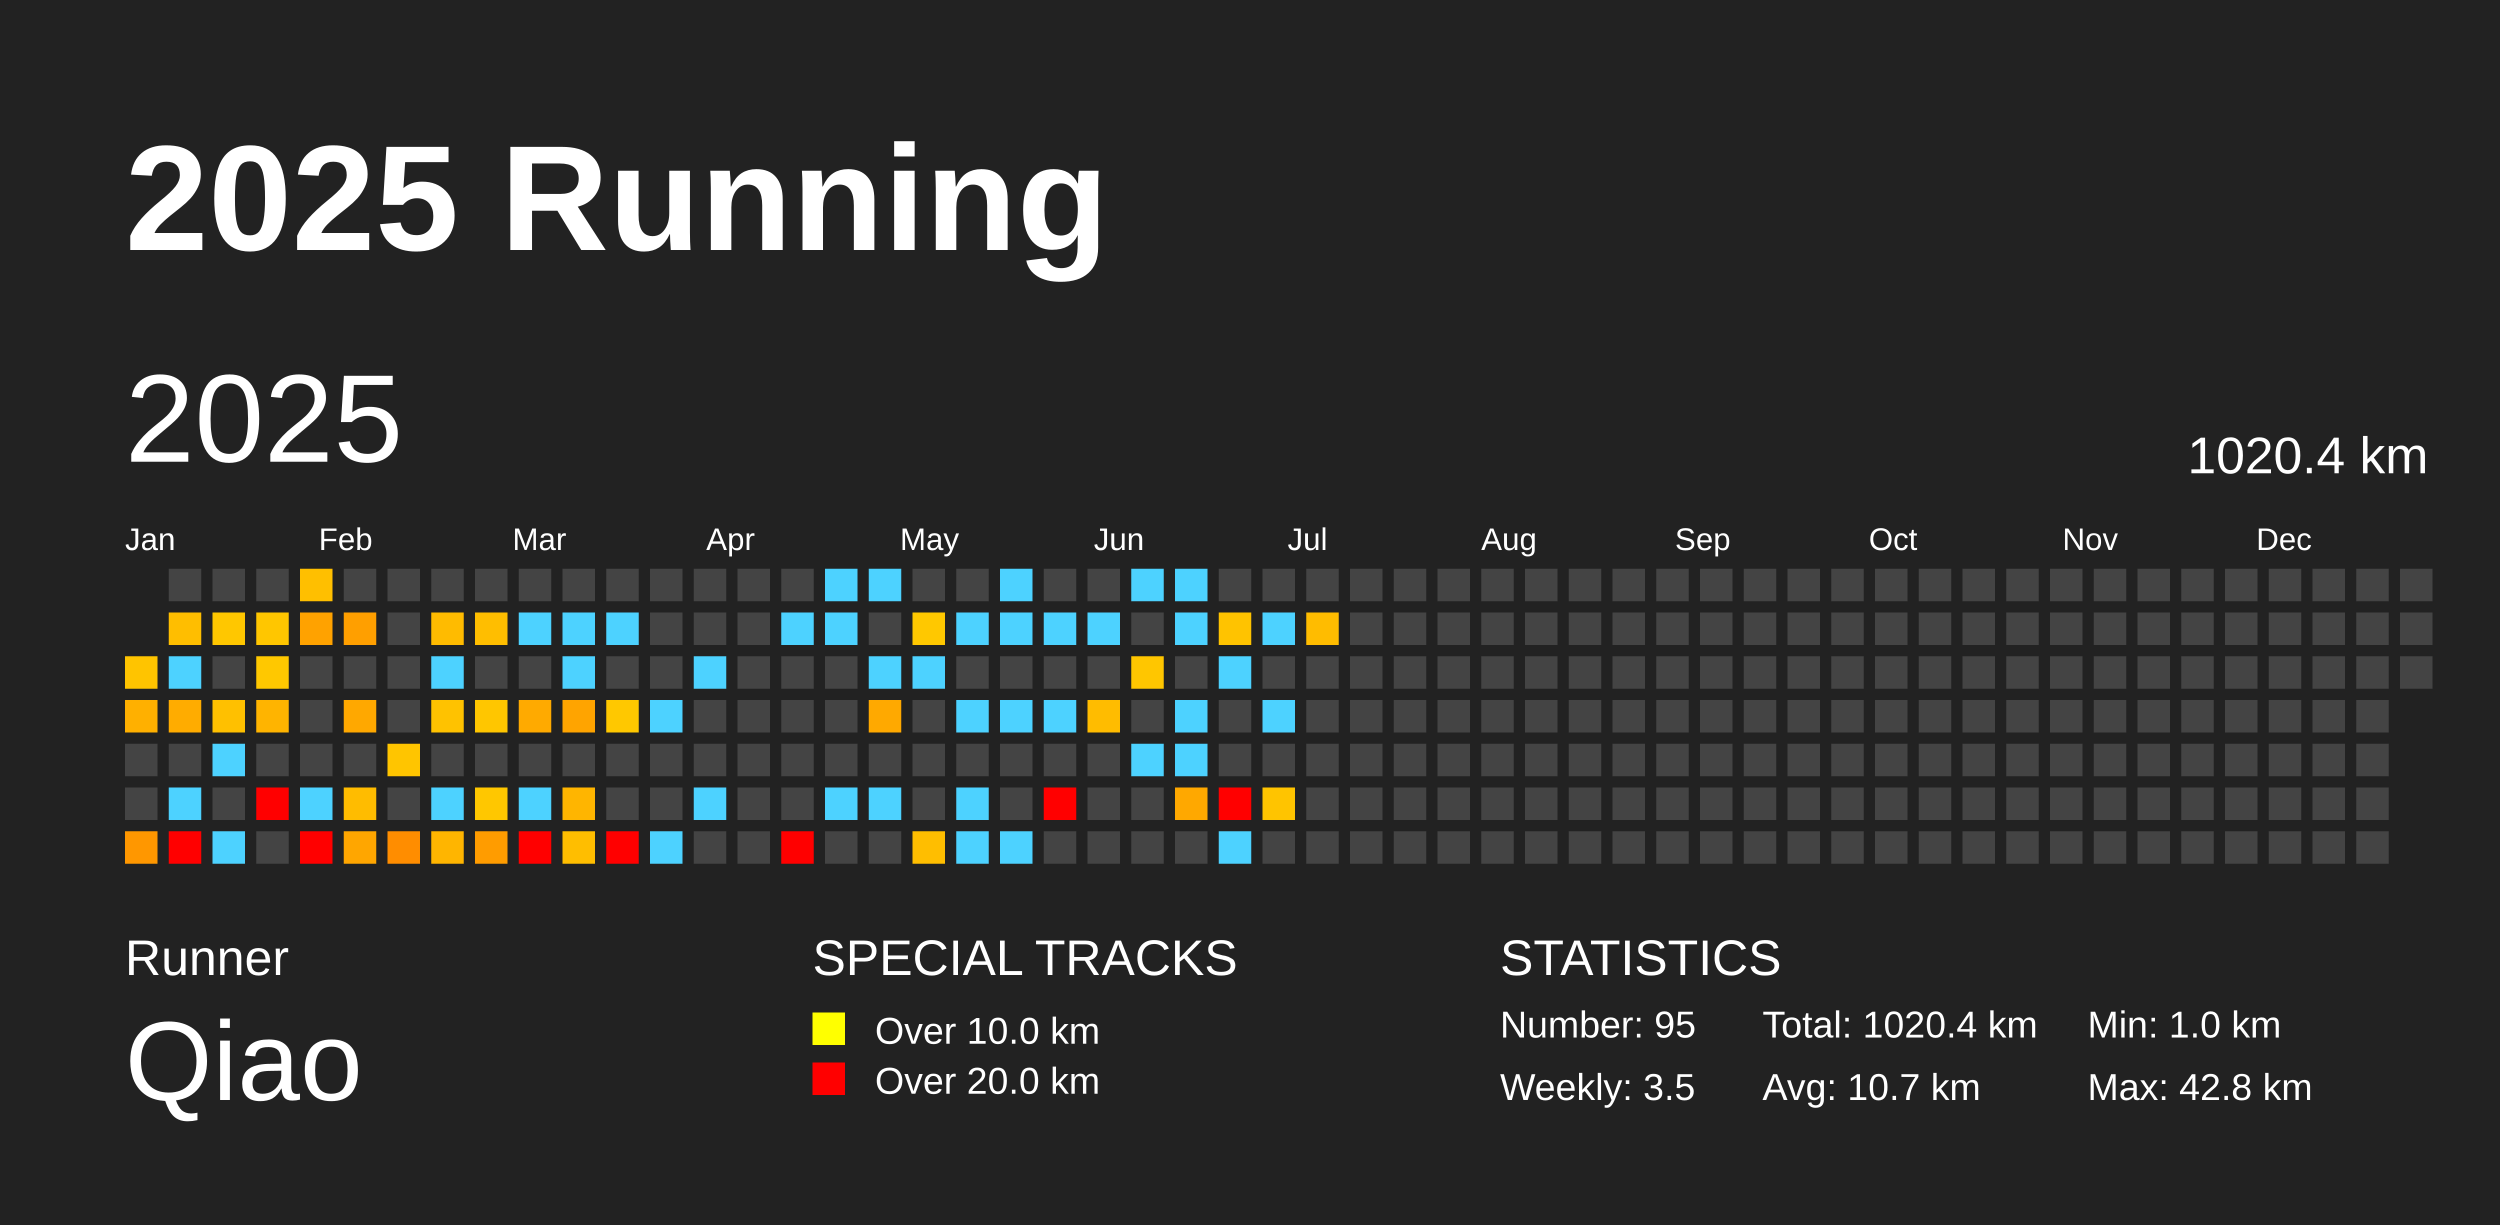
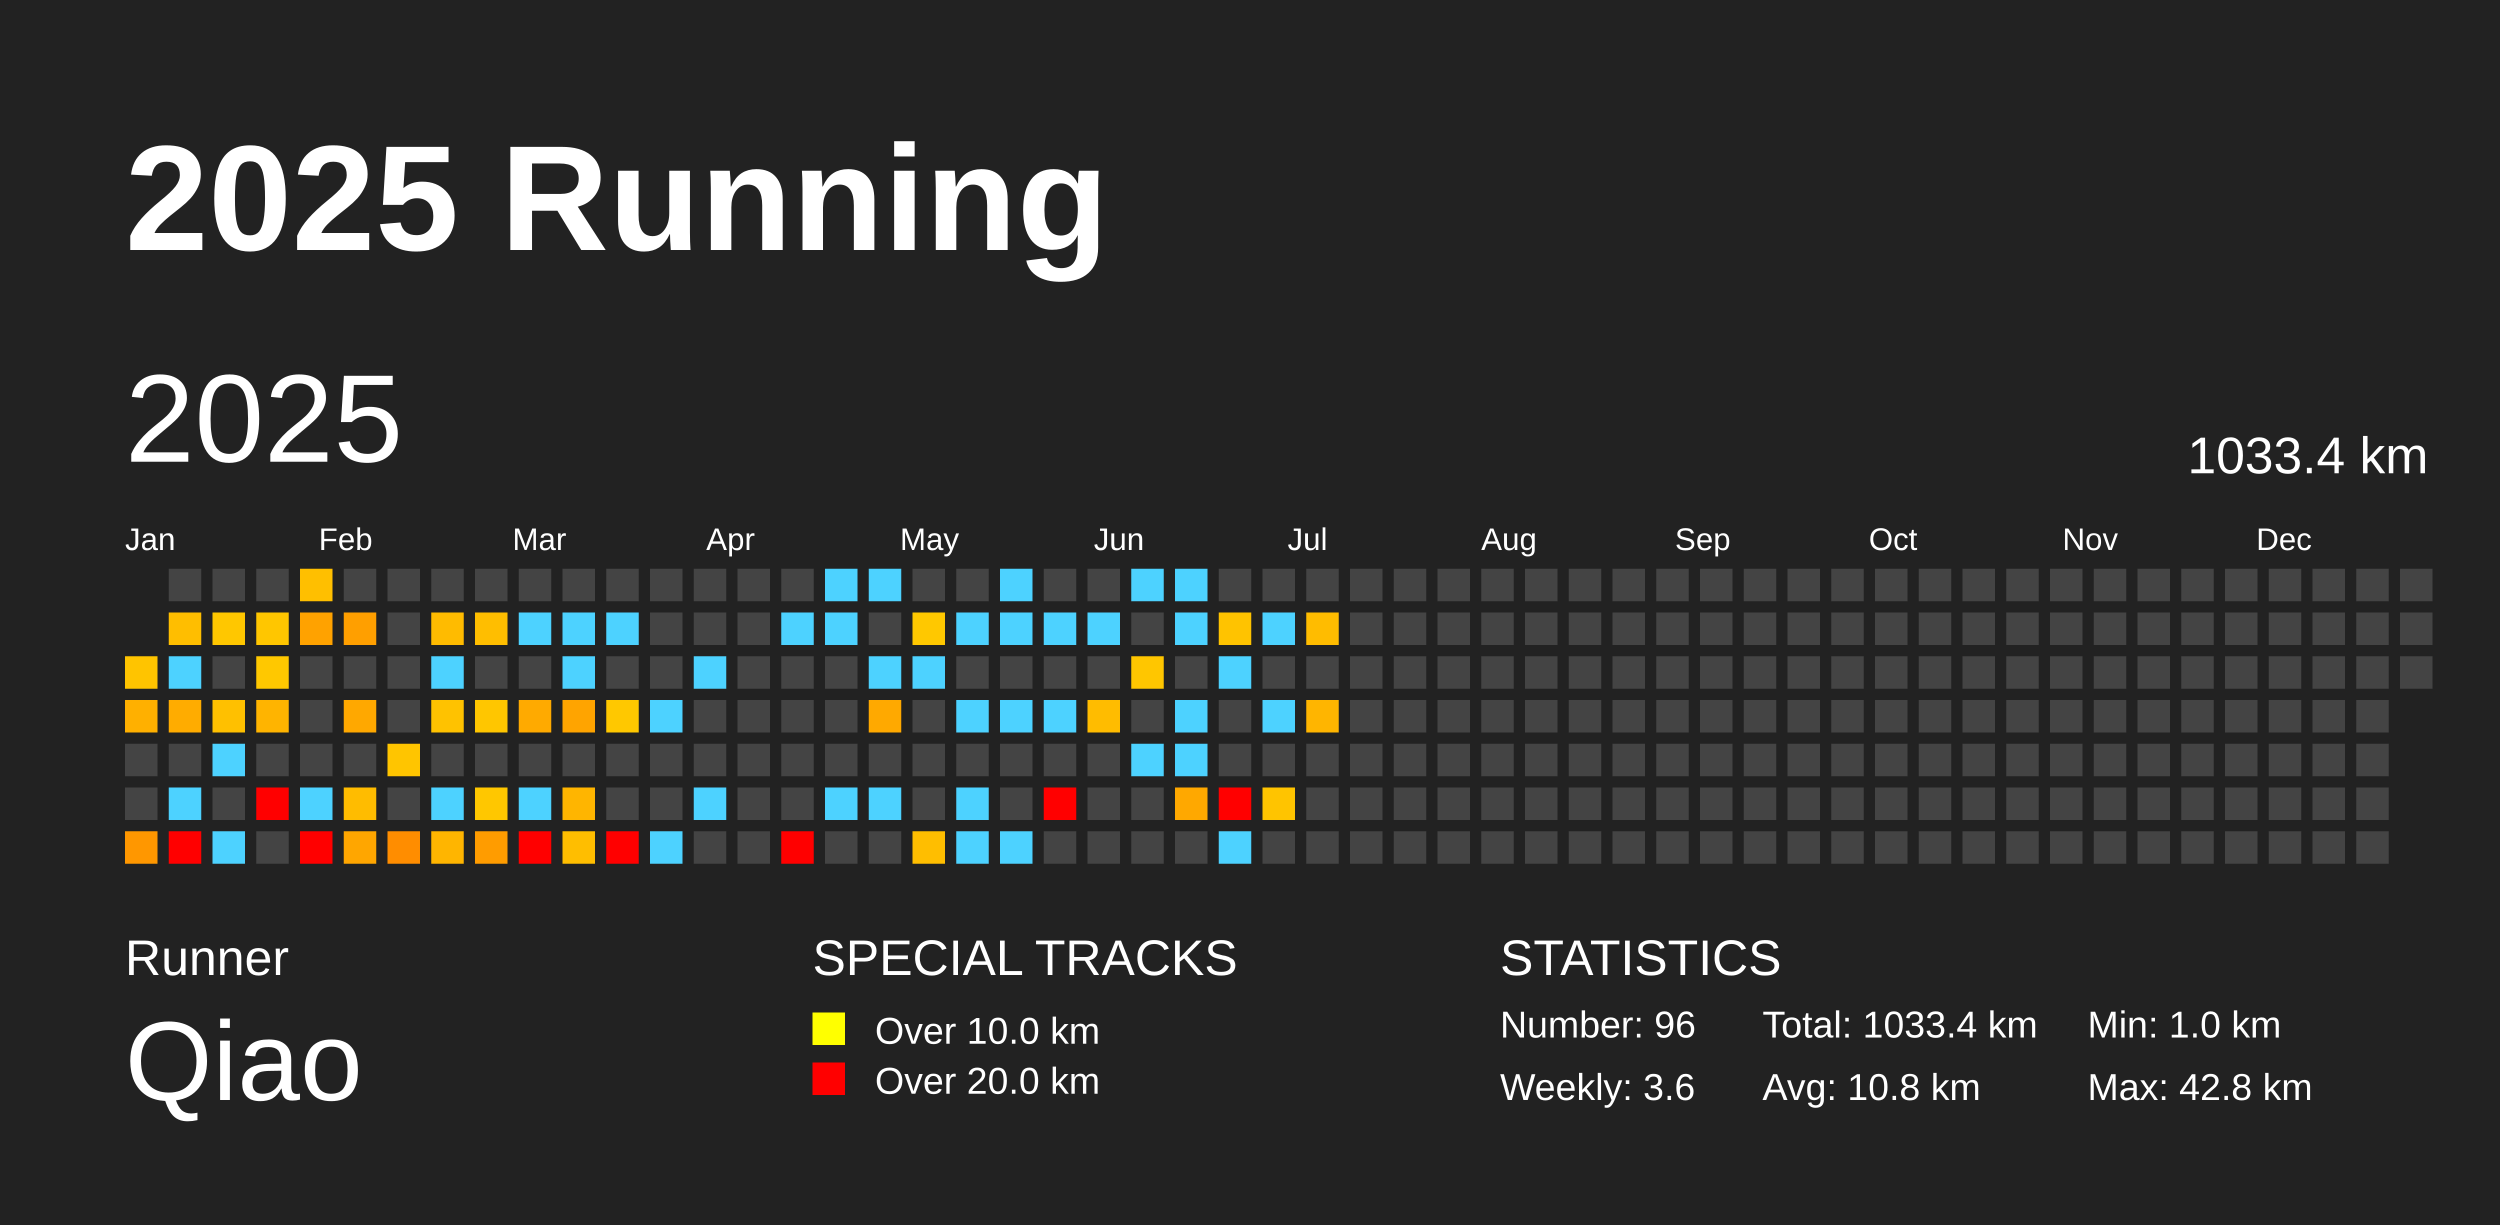
<svg xmlns="http://www.w3.org/2000/svg" baseProfile="full" height="98mm" version="1.1" viewBox="0,0,200,98" width="200mm">
  <defs />
  <rect fill="#222222" height="98" width="200" x="0" y="0" />
  <text fill="#FFFFFF" style="font-size:12px; font-family:Arial; font-weight:bold;" x="10" y="20">2025 Running</text>
  <text fill="#FFFFFF" style="font-size:4px; font-family:Arial" x="10" y="78">Runner</text>
  <text fill="#FFFFFF" style="font-size:9px; font-family:Arial" x="10" y="88">Qiao</text>
  <text fill="#FFFFFF" style="font-size:4px; font-family:Arial" x="65" y="78">SPECIAL TRACKS</text>
  <rect fill="yellow" height="2.6" width="2.6" x="65" y="81" />
  <text fill="#FFFFFF" style="font-size:3px; font-family:Arial" x="70" y="83.5">Over 10.0 km</text>
  <rect fill="red" height="2.6" width="2.6" x="65" y="85" />
  <text fill="#FFFFFF" style="font-size:3px; font-family:Arial" x="70" y="87.5">Over 20.0 km</text>
  <text fill="#FFFFFF" style="font-size:4px; font-family:Arial" x="120" y="78">STATISTICS</text>
-   <text fill="#FFFFFF" style="font-size:3px; font-family:Arial" x="120" y="83">Number: 95</text>
-   <text fill="#FFFFFF" style="font-size:3px; font-family:Arial" x="120" y="88">Weekly: 3.5</text>
-   <text fill="#FFFFFF" style="font-size:3px; font-family:Arial" x="141" y="83">Total: 1020.4 km</text>
-   <text fill="#FFFFFF" style="font-size:3px; font-family:Arial" x="141" y="88">Avg: 10.7 km</text>
+   <text fill="#FFFFFF" style="font-size:3px; font-family:Arial" x="120" y="83">Number: 96</text>
+   <text fill="#FFFFFF" style="font-size:3px; font-family:Arial" x="120" y="88">Weekly: 3.6</text>
+   <text fill="#FFFFFF" style="font-size:3px; font-family:Arial" x="141" y="83">Total: 1033.4 km</text>
+   <text fill="#FFFFFF" style="font-size:3px; font-family:Arial" x="141" y="88">Avg: 10.8 km</text>
  <text fill="#FFFFFF" style="font-size:3px; font-family:Arial" x="167" y="83">Min: 1.0 km</text>
  <text fill="#FFFFFF" style="font-size:3px; font-family:Arial" x="167" y="88">Max: 42.8 km</text>
  <text dominant-baseline="hanging" fill="#FFFFFF" style="font-size:10.0px; font-family:Arial;" x="10" y="30">2025</text>
-   <text dominant-baseline="hanging" fill="#FFFFFF" style="font-size:4.125px; font-family:Arial;" x="175" y="35">1020.4 km</text>
+   <text dominant-baseline="hanging" fill="#FFFFFF" style="font-size:4.125px; font-family:Arial;" x="175" y="35">1033.4 km</text>
  <text fill="#FFFFFF" style="font-size:2.5px; font-family:Arial" x="10.0" y="44">Jan</text>
  <text fill="#FFFFFF" style="font-size:2.5px; font-family:Arial" x="25.5" y="44">Feb</text>
  <text fill="#FFFFFF" style="font-size:2.5px; font-family:Arial" x="41.0" y="44">Mar</text>
  <text fill="#FFFFFF" style="font-size:2.5px; font-family:Arial" x="56.5" y="44">Apr</text>
  <text fill="#FFFFFF" style="font-size:2.5px; font-family:Arial" x="72.0" y="44">May</text>
  <text fill="#FFFFFF" style="font-size:2.5px; font-family:Arial" x="87.5" y="44">Jun</text>
  <text fill="#FFFFFF" style="font-size:2.5px; font-family:Arial" x="103.0" y="44">Jul</text>
  <text fill="#FFFFFF" style="font-size:2.5px; font-family:Arial" x="118.5" y="44">Aug</text>
  <text fill="#FFFFFF" style="font-size:2.5px; font-family:Arial" x="134.0" y="44">Sep</text>
  <text fill="#FFFFFF" style="font-size:2.5px; font-family:Arial" x="149.5" y="44">Oct</text>
  <text fill="#FFFFFF" style="font-size:2.5px; font-family:Arial" x="165.0" y="44">Nov</text>
  <text fill="#FFFFFF" style="font-size:2.5px; font-family:Arial" x="180.5" y="44">Dec</text>
  <rect fill="#ffc400" height="2.6" width="2.6" x="10.0" y="52.5" />
  <rect fill="#ffb000" height="2.6" width="2.6" x="10.0" y="56.0" />
  <rect fill="#444444" height="2.6" width="2.6" x="10.0" y="59.5" />
  <rect fill="#444444" height="2.6" width="2.6" x="10.0" y="63.0" />
  <rect fill="#ff9700" height="2.6" width="2.6" x="10.0" y="66.5" />
  <rect fill="#444444" height="2.6" width="2.6" x="13.5" y="45.5" />
  <rect fill="#ffbe00" height="2.6" width="2.6" x="13.5" y="49.0" />
  <rect fill="#4dd2ff" height="2.6" width="2.6" x="13.5" y="52.5" />
  <rect fill="#ffac00" height="2.6" width="2.6" x="13.5" y="56.0" />
  <rect fill="#444444" height="2.6" width="2.6" x="13.5" y="59.5" />
  <rect fill="#4dd2ff" height="2.6" width="2.6" x="13.5" y="63.0" />
  <rect fill="red" height="2.6" width="2.6" x="13.5" y="66.5" />
  <rect fill="#444444" height="2.6" width="2.6" x="17.0" y="45.5" />
  <rect fill="#ffc700" height="2.6" width="2.6" x="17.0" y="49.0" />
  <rect fill="#444444" height="2.6" width="2.6" x="17.0" y="52.5" />
  <rect fill="#ffc000" height="2.6" width="2.6" x="17.0" y="56.0" />
  <rect fill="#4dd2ff" height="2.6" width="2.6" x="17.0" y="59.5" />
  <rect fill="#444444" height="2.6" width="2.6" x="17.0" y="63.0" />
  <rect fill="#4dd2ff" height="2.6" width="2.6" x="17.0" y="66.5" />
  <rect fill="#444444" height="2.6" width="2.6" x="20.5" y="45.5" />
  <rect fill="#ffc600" height="2.6" width="2.6" x="20.5" y="49.0" />
  <rect fill="#ffc800" height="2.6" width="2.6" x="20.5" y="52.5" />
  <rect fill="#ffb400" height="2.6" width="2.6" x="20.5" y="56.0" />
  <rect fill="#444444" height="2.6" width="2.6" x="20.5" y="59.5" />
  <rect fill="red" height="2.6" width="2.6" x="20.5" y="63.0" />
  <rect fill="#444444" height="2.6" width="2.6" x="20.5" y="66.5" />
  <rect fill="#ffbf00" height="2.6" width="2.6" x="24.0" y="45.5" />
  <rect fill="#ffa200" height="2.6" width="2.6" x="24.0" y="49.0" />
  <rect fill="#444444" height="2.6" width="2.6" x="24.0" y="52.5" />
  <rect fill="#444444" height="2.6" width="2.6" x="24.0" y="56.0" />
  <rect fill="#444444" height="2.6" width="2.6" x="24.0" y="59.5" />
  <rect fill="#4dd2ff" height="2.6" width="2.6" x="24.0" y="63.0" />
  <rect fill="red" height="2.6" width="2.6" x="24.0" y="66.5" />
  <rect fill="#444444" height="2.6" width="2.6" x="27.5" y="45.5" />
  <rect fill="#ff9f00" height="2.6" width="2.6" x="27.5" y="49.0" />
  <rect fill="#444444" height="2.6" width="2.6" x="27.5" y="52.5" />
  <rect fill="#ffa800" height="2.6" width="2.6" x="27.5" y="56.0" />
  <rect fill="#444444" height="2.6" width="2.6" x="27.5" y="59.5" />
  <rect fill="#ffbc00" height="2.6" width="2.6" x="27.5" y="63.0" />
  <rect fill="#ffa600" height="2.6" width="2.6" x="27.5" y="66.5" />
  <rect fill="#444444" height="2.6" width="2.6" x="31.0" y="45.5" />
  <rect fill="#444444" height="2.6" width="2.6" x="31.0" y="49.0" />
  <rect fill="#444444" height="2.6" width="2.6" x="31.0" y="52.5" />
  <rect fill="#444444" height="2.6" width="2.6" x="31.0" y="56.0" />
  <rect fill="#ffc500" height="2.6" width="2.6" x="31.0" y="59.5" />
  <rect fill="#444444" height="2.6" width="2.6" x="31.0" y="63.0" />
  <rect fill="#ff8d00" height="2.6" width="2.6" x="31.0" y="66.5" />
  <rect fill="#444444" height="2.6" width="2.6" x="34.5" y="45.5" />
  <rect fill="#ffbb00" height="2.6" width="2.6" x="34.5" y="49.0" />
  <rect fill="#4dd2ff" height="2.6" width="2.6" x="34.5" y="52.5" />
  <rect fill="#ffc200" height="2.6" width="2.6" x="34.5" y="56.0" />
  <rect fill="#444444" height="2.6" width="2.6" x="34.5" y="59.5" />
  <rect fill="#4dd2ff" height="2.6" width="2.6" x="34.5" y="63.0" />
  <rect fill="#ffb500" height="2.6" width="2.6" x="34.5" y="66.5" />
  <rect fill="#444444" height="2.6" width="2.6" x="38.0" y="45.5" />
  <rect fill="#ffbe00" height="2.6" width="2.6" x="38.0" y="49.0" />
  <rect fill="#444444" height="2.6" width="2.6" x="38.0" y="52.5" />
  <rect fill="#ffc600" height="2.6" width="2.6" x="38.0" y="56.0" />
  <rect fill="#444444" height="2.6" width="2.6" x="38.0" y="59.5" />
  <rect fill="#ffc700" height="2.6" width="2.6" x="38.0" y="63.0" />
  <rect fill="#ff9c00" height="2.6" width="2.6" x="38.0" y="66.5" />
  <rect fill="#444444" height="2.6" width="2.6" x="41.5" y="45.5" />
  <rect fill="#4dd2ff" height="2.6" width="2.6" x="41.5" y="49.0" />
  <rect fill="#444444" height="2.6" width="2.6" x="41.5" y="52.5" />
  <rect fill="#ffaa00" height="2.6" width="2.6" x="41.5" y="56.0" />
  <rect fill="#444444" height="2.6" width="2.6" x="41.5" y="59.5" />
  <rect fill="#4dd2ff" height="2.6" width="2.6" x="41.5" y="63.0" />
  <rect fill="red" height="2.6" width="2.6" x="41.5" y="66.5" />
  <rect fill="#444444" height="2.6" width="2.6" x="45.0" y="45.5" />
  <rect fill="#4dd2ff" height="2.6" width="2.6" x="45.0" y="49.0" />
  <rect fill="#4dd2ff" height="2.6" width="2.6" x="45.0" y="52.5" />
  <rect fill="#ffa400" height="2.6" width="2.6" x="45.0" y="56.0" />
  <rect fill="#444444" height="2.6" width="2.6" x="45.0" y="59.5" />
  <rect fill="#ffb500" height="2.6" width="2.6" x="45.0" y="63.0" />
  <rect fill="#ffbe00" height="2.6" width="2.6" x="45.0" y="66.5" />
  <rect fill="#444444" height="2.6" width="2.6" x="48.5" y="45.5" />
  <rect fill="#4dd2ff" height="2.6" width="2.6" x="48.5" y="49.0" />
  <rect fill="#444444" height="2.6" width="2.6" x="48.5" y="52.5" />
  <rect fill="#ffc800" height="2.6" width="2.6" x="48.5" y="56.0" />
  <rect fill="#444444" height="2.6" width="2.6" x="48.5" y="59.5" />
  <rect fill="#444444" height="2.6" width="2.6" x="48.5" y="63.0" />
  <rect fill="red" height="2.6" width="2.6" x="48.5" y="66.5" />
  <rect fill="#444444" height="2.6" width="2.6" x="52.0" y="45.5" />
  <rect fill="#444444" height="2.6" width="2.6" x="52.0" y="49.0" />
  <rect fill="#444444" height="2.6" width="2.6" x="52.0" y="52.5" />
  <rect fill="#4dd2ff" height="2.6" width="2.6" x="52.0" y="56.0" />
  <rect fill="#444444" height="2.6" width="2.6" x="52.0" y="59.5" />
  <rect fill="#444444" height="2.6" width="2.6" x="52.0" y="63.0" />
  <rect fill="#4dd2ff" height="2.6" width="2.6" x="52.0" y="66.5" />
  <rect fill="#444444" height="2.6" width="2.6" x="55.5" y="45.5" />
  <rect fill="#444444" height="2.6" width="2.6" x="55.5" y="49.0" />
  <rect fill="#4dd2ff" height="2.6" width="2.6" x="55.5" y="52.5" />
  <rect fill="#444444" height="2.6" width="2.6" x="55.5" y="56.0" />
  <rect fill="#444444" height="2.6" width="2.6" x="55.5" y="59.5" />
  <rect fill="#4dd2ff" height="2.6" width="2.6" x="55.5" y="63.0" />
  <rect fill="#444444" height="2.6" width="2.6" x="55.5" y="66.5" />
  <rect fill="#444444" height="2.6" width="2.6" x="59.0" y="45.5" />
  <rect fill="#444444" height="2.6" width="2.6" x="59.0" y="49.0" />
  <rect fill="#444444" height="2.6" width="2.6" x="59.0" y="52.5" />
  <rect fill="#444444" height="2.6" width="2.6" x="59.0" y="56.0" />
  <rect fill="#444444" height="2.6" width="2.6" x="59.0" y="59.5" />
  <rect fill="#444444" height="2.6" width="2.6" x="59.0" y="63.0" />
  <rect fill="#444444" height="2.6" width="2.6" x="59.0" y="66.5" />
  <rect fill="#444444" height="2.6" width="2.6" x="62.5" y="45.5" />
  <rect fill="#4dd2ff" height="2.6" width="2.6" x="62.5" y="49.0" />
  <rect fill="#444444" height="2.6" width="2.6" x="62.5" y="52.5" />
  <rect fill="#444444" height="2.6" width="2.6" x="62.5" y="56.0" />
  <rect fill="#444444" height="2.6" width="2.6" x="62.5" y="59.5" />
  <rect fill="#444444" height="2.6" width="2.6" x="62.5" y="63.0" />
  <rect fill="red" height="2.6" width="2.6" x="62.5" y="66.5" />
  <rect fill="#4dd2ff" height="2.6" width="2.6" x="66.0" y="45.5" />
  <rect fill="#4dd2ff" height="2.6" width="2.6" x="66.0" y="49.0" />
  <rect fill="#444444" height="2.6" width="2.6" x="66.0" y="52.5" />
  <rect fill="#444444" height="2.6" width="2.6" x="66.0" y="56.0" />
  <rect fill="#444444" height="2.6" width="2.6" x="66.0" y="59.5" />
  <rect fill="#4dd2ff" height="2.6" width="2.6" x="66.0" y="63.0" />
  <rect fill="#444444" height="2.6" width="2.6" x="66.0" y="66.5" />
  <rect fill="#4dd2ff" height="2.6" width="2.6" x="69.5" y="45.5" />
  <rect fill="#444444" height="2.6" width="2.6" x="69.5" y="49.0" />
  <rect fill="#4dd2ff" height="2.6" width="2.6" x="69.5" y="52.5" />
  <rect fill="#ffa900" height="2.6" width="2.6" x="69.5" y="56.0" />
  <rect fill="#444444" height="2.6" width="2.6" x="69.5" y="59.5" />
  <rect fill="#4dd2ff" height="2.6" width="2.6" x="69.5" y="63.0" />
  <rect fill="#444444" height="2.6" width="2.6" x="69.5" y="66.5" />
  <rect fill="#444444" height="2.6" width="2.6" x="73.0" y="45.5" />
  <rect fill="#ffc800" height="2.6" width="2.6" x="73.0" y="49.0" />
  <rect fill="#4dd2ff" height="2.6" width="2.6" x="73.0" y="52.5" />
  <rect fill="#444444" height="2.6" width="2.6" x="73.0" y="56.0" />
  <rect fill="#444444" height="2.6" width="2.6" x="73.0" y="59.5" />
  <rect fill="#444444" height="2.6" width="2.6" x="73.0" y="63.0" />
  <rect fill="#ffbe00" height="2.6" width="2.6" x="73.0" y="66.5" />
  <rect fill="#444444" height="2.6" width="2.6" x="76.5" y="45.5" />
  <rect fill="#4dd2ff" height="2.6" width="2.6" x="76.5" y="49.0" />
  <rect fill="#444444" height="2.6" width="2.6" x="76.5" y="52.5" />
  <rect fill="#4dd2ff" height="2.6" width="2.6" x="76.5" y="56.0" />
  <rect fill="#444444" height="2.6" width="2.6" x="76.5" y="59.5" />
  <rect fill="#4dd2ff" height="2.6" width="2.6" x="76.5" y="63.0" />
  <rect fill="#4dd2ff" height="2.6" width="2.6" x="76.5" y="66.5" />
  <rect fill="#4dd2ff" height="2.6" width="2.6" x="80.0" y="45.5" />
  <rect fill="#4dd2ff" height="2.6" width="2.6" x="80.0" y="49.0" />
  <rect fill="#444444" height="2.6" width="2.6" x="80.0" y="52.5" />
  <rect fill="#4dd2ff" height="2.6" width="2.6" x="80.0" y="56.0" />
  <rect fill="#444444" height="2.6" width="2.6" x="80.0" y="59.5" />
  <rect fill="#444444" height="2.6" width="2.6" x="80.0" y="63.0" />
  <rect fill="#4dd2ff" height="2.6" width="2.6" x="80.0" y="66.5" />
  <rect fill="#444444" height="2.6" width="2.6" x="83.5" y="45.5" />
  <rect fill="#4dd2ff" height="2.6" width="2.6" x="83.5" y="49.0" />
  <rect fill="#444444" height="2.6" width="2.6" x="83.5" y="52.5" />
  <rect fill="#4dd2ff" height="2.6" width="2.6" x="83.5" y="56.0" />
  <rect fill="#444444" height="2.6" width="2.6" x="83.5" y="59.5" />
  <rect fill="red" height="2.6" width="2.6" x="83.5" y="63.0" />
  <rect fill="#444444" height="2.6" width="2.6" x="83.5" y="66.5" />
  <rect fill="#444444" height="2.6" width="2.6" x="87.0" y="45.5" />
  <rect fill="#4dd2ff" height="2.6" width="2.6" x="87.0" y="49.0" />
  <rect fill="#444444" height="2.6" width="2.6" x="87.0" y="52.5" />
  <rect fill="#ffbc00" height="2.6" width="2.6" x="87.0" y="56.0" />
  <rect fill="#444444" height="2.6" width="2.6" x="87.0" y="59.5" />
  <rect fill="#444444" height="2.6" width="2.6" x="87.0" y="63.0" />
  <rect fill="#444444" height="2.6" width="2.6" x="87.0" y="66.5" />
  <rect fill="#4dd2ff" height="2.6" width="2.6" x="90.5" y="45.5" />
  <rect fill="#444444" height="2.6" width="2.6" x="90.5" y="49.0" />
  <rect fill="#ffc600" height="2.6" width="2.6" x="90.5" y="52.5" />
  <rect fill="#444444" height="2.6" width="2.6" x="90.5" y="56.0" />
  <rect fill="#4dd2ff" height="2.6" width="2.6" x="90.5" y="59.5" />
  <rect fill="#444444" height="2.6" width="2.6" x="90.5" y="63.0" />
  <rect fill="#444444" height="2.6" width="2.6" x="90.5" y="66.5" />
  <rect fill="#4dd2ff" height="2.6" width="2.6" x="94.0" y="45.5" />
  <rect fill="#4dd2ff" height="2.6" width="2.6" x="94.0" y="49.0" />
  <rect fill="#444444" height="2.6" width="2.6" x="94.0" y="52.5" />
  <rect fill="#4dd2ff" height="2.6" width="2.6" x="94.0" y="56.0" />
  <rect fill="#4dd2ff" height="2.6" width="2.6" x="94.0" y="59.5" />
  <rect fill="#ffa800" height="2.6" width="2.6" x="94.0" y="63.0" />
  <rect fill="#444444" height="2.6" width="2.6" x="94.0" y="66.5" />
  <rect fill="#444444" height="2.6" width="2.6" x="97.5" y="45.5" />
  <rect fill="#ffc300" height="2.6" width="2.6" x="97.5" y="49.0" />
  <rect fill="#4dd2ff" height="2.6" width="2.6" x="97.5" y="52.5" />
  <rect fill="#444444" height="2.6" width="2.6" x="97.5" y="56.0" />
  <rect fill="#444444" height="2.6" width="2.6" x="97.5" y="59.5" />
  <rect fill="red" height="2.6" width="2.6" x="97.5" y="63.0" />
  <rect fill="#4dd2ff" height="2.6" width="2.6" x="97.5" y="66.5" />
  <rect fill="#444444" height="2.6" width="2.6" x="101.0" y="45.5" />
  <rect fill="#4dd2ff" height="2.6" width="2.6" x="101.0" y="49.0" />
  <rect fill="#444444" height="2.6" width="2.6" x="101.0" y="52.5" />
  <rect fill="#4dd2ff" height="2.6" width="2.6" x="101.0" y="56.0" />
  <rect fill="#444444" height="2.6" width="2.6" x="101.0" y="59.5" />
  <rect fill="#ffc400" height="2.6" width="2.6" x="101.0" y="63.0" />
  <rect fill="#444444" height="2.6" width="2.6" x="101.0" y="66.5" />
  <rect fill="#444444" height="2.6" width="2.6" x="104.5" y="45.5" />
  <rect fill="#ffbc00" height="2.6" width="2.6" x="104.5" y="49.0" />
  <rect fill="#444444" height="2.6" width="2.6" x="104.5" y="52.5" />
-   <rect fill="#444444" height="2.6" width="2.6" x="104.5" y="56.0" />
+   <rect fill="#ffb500" height="2.6" width="2.6" x="104.5" y="56.0" />
  <rect fill="#444444" height="2.6" width="2.6" x="104.5" y="59.5" />
  <rect fill="#444444" height="2.6" width="2.6" x="104.5" y="63.0" />
  <rect fill="#444444" height="2.6" width="2.6" x="104.5" y="66.5" />
  <rect fill="#444444" height="2.6" width="2.6" x="108.0" y="45.5" />
  <rect fill="#444444" height="2.6" width="2.6" x="108.0" y="49.0" />
  <rect fill="#444444" height="2.6" width="2.6" x="108.0" y="52.5" />
  <rect fill="#444444" height="2.6" width="2.6" x="108.0" y="56.0" />
  <rect fill="#444444" height="2.6" width="2.6" x="108.0" y="59.5" />
  <rect fill="#444444" height="2.6" width="2.6" x="108.0" y="63.0" />
  <rect fill="#444444" height="2.6" width="2.6" x="108.0" y="66.5" />
  <rect fill="#444444" height="2.6" width="2.6" x="111.5" y="45.5" />
  <rect fill="#444444" height="2.6" width="2.6" x="111.5" y="49.0" />
  <rect fill="#444444" height="2.6" width="2.6" x="111.5" y="52.5" />
  <rect fill="#444444" height="2.6" width="2.6" x="111.5" y="56.0" />
  <rect fill="#444444" height="2.6" width="2.6" x="111.5" y="59.5" />
  <rect fill="#444444" height="2.6" width="2.6" x="111.5" y="63.0" />
  <rect fill="#444444" height="2.6" width="2.6" x="111.5" y="66.5" />
  <rect fill="#444444" height="2.6" width="2.6" x="115.0" y="45.5" />
  <rect fill="#444444" height="2.6" width="2.6" x="115.0" y="49.0" />
  <rect fill="#444444" height="2.6" width="2.6" x="115.0" y="52.5" />
  <rect fill="#444444" height="2.6" width="2.6" x="115.0" y="56.0" />
  <rect fill="#444444" height="2.6" width="2.6" x="115.0" y="59.5" />
  <rect fill="#444444" height="2.6" width="2.6" x="115.0" y="63.0" />
  <rect fill="#444444" height="2.6" width="2.6" x="115.0" y="66.5" />
  <rect fill="#444444" height="2.6" width="2.6" x="118.5" y="45.5" />
  <rect fill="#444444" height="2.6" width="2.6" x="118.5" y="49.0" />
  <rect fill="#444444" height="2.6" width="2.6" x="118.5" y="52.5" />
  <rect fill="#444444" height="2.6" width="2.6" x="118.5" y="56.0" />
  <rect fill="#444444" height="2.6" width="2.6" x="118.5" y="59.5" />
  <rect fill="#444444" height="2.6" width="2.6" x="118.5" y="63.0" />
  <rect fill="#444444" height="2.6" width="2.6" x="118.5" y="66.5" />
  <rect fill="#444444" height="2.6" width="2.6" x="122.0" y="45.5" />
  <rect fill="#444444" height="2.6" width="2.6" x="122.0" y="49.0" />
  <rect fill="#444444" height="2.6" width="2.6" x="122.0" y="52.5" />
  <rect fill="#444444" height="2.6" width="2.6" x="122.0" y="56.0" />
  <rect fill="#444444" height="2.6" width="2.6" x="122.0" y="59.5" />
  <rect fill="#444444" height="2.6" width="2.6" x="122.0" y="63.0" />
  <rect fill="#444444" height="2.6" width="2.6" x="122.0" y="66.5" />
  <rect fill="#444444" height="2.6" width="2.6" x="125.5" y="45.5" />
  <rect fill="#444444" height="2.6" width="2.6" x="125.5" y="49.0" />
  <rect fill="#444444" height="2.6" width="2.6" x="125.5" y="52.5" />
  <rect fill="#444444" height="2.6" width="2.6" x="125.5" y="56.0" />
  <rect fill="#444444" height="2.6" width="2.6" x="125.5" y="59.5" />
  <rect fill="#444444" height="2.6" width="2.6" x="125.5" y="63.0" />
  <rect fill="#444444" height="2.6" width="2.6" x="125.5" y="66.5" />
  <rect fill="#444444" height="2.6" width="2.6" x="129.0" y="45.5" />
  <rect fill="#444444" height="2.6" width="2.6" x="129.0" y="49.0" />
  <rect fill="#444444" height="2.6" width="2.6" x="129.0" y="52.5" />
  <rect fill="#444444" height="2.6" width="2.6" x="129.0" y="56.0" />
  <rect fill="#444444" height="2.6" width="2.6" x="129.0" y="59.5" />
  <rect fill="#444444" height="2.6" width="2.6" x="129.0" y="63.0" />
  <rect fill="#444444" height="2.6" width="2.6" x="129.0" y="66.5" />
  <rect fill="#444444" height="2.6" width="2.6" x="132.5" y="45.5" />
  <rect fill="#444444" height="2.6" width="2.6" x="132.5" y="49.0" />
  <rect fill="#444444" height="2.6" width="2.6" x="132.5" y="52.5" />
  <rect fill="#444444" height="2.6" width="2.6" x="132.5" y="56.0" />
  <rect fill="#444444" height="2.6" width="2.6" x="132.5" y="59.5" />
  <rect fill="#444444" height="2.6" width="2.6" x="132.5" y="63.0" />
  <rect fill="#444444" height="2.6" width="2.6" x="132.5" y="66.5" />
  <rect fill="#444444" height="2.6" width="2.6" x="136.0" y="45.5" />
  <rect fill="#444444" height="2.6" width="2.6" x="136.0" y="49.0" />
  <rect fill="#444444" height="2.6" width="2.6" x="136.0" y="52.5" />
  <rect fill="#444444" height="2.6" width="2.6" x="136.0" y="56.0" />
  <rect fill="#444444" height="2.6" width="2.6" x="136.0" y="59.5" />
  <rect fill="#444444" height="2.6" width="2.6" x="136.0" y="63.0" />
  <rect fill="#444444" height="2.6" width="2.6" x="136.0" y="66.5" />
  <rect fill="#444444" height="2.6" width="2.6" x="139.5" y="45.5" />
  <rect fill="#444444" height="2.6" width="2.6" x="139.5" y="49.0" />
  <rect fill="#444444" height="2.6" width="2.6" x="139.5" y="52.5" />
  <rect fill="#444444" height="2.6" width="2.6" x="139.5" y="56.0" />
  <rect fill="#444444" height="2.6" width="2.6" x="139.5" y="59.5" />
  <rect fill="#444444" height="2.6" width="2.6" x="139.5" y="63.0" />
  <rect fill="#444444" height="2.6" width="2.6" x="139.5" y="66.5" />
  <rect fill="#444444" height="2.6" width="2.6" x="143.0" y="45.5" />
  <rect fill="#444444" height="2.6" width="2.6" x="143.0" y="49.0" />
  <rect fill="#444444" height="2.6" width="2.6" x="143.0" y="52.5" />
  <rect fill="#444444" height="2.6" width="2.6" x="143.0" y="56.0" />
  <rect fill="#444444" height="2.6" width="2.6" x="143.0" y="59.5" />
  <rect fill="#444444" height="2.6" width="2.6" x="143.0" y="63.0" />
  <rect fill="#444444" height="2.6" width="2.6" x="143.0" y="66.5" />
  <rect fill="#444444" height="2.6" width="2.6" x="146.5" y="45.5" />
  <rect fill="#444444" height="2.6" width="2.6" x="146.5" y="49.0" />
  <rect fill="#444444" height="2.6" width="2.6" x="146.5" y="52.5" />
  <rect fill="#444444" height="2.6" width="2.6" x="146.5" y="56.0" />
  <rect fill="#444444" height="2.6" width="2.6" x="146.5" y="59.5" />
  <rect fill="#444444" height="2.6" width="2.6" x="146.5" y="63.0" />
  <rect fill="#444444" height="2.6" width="2.6" x="146.5" y="66.5" />
  <rect fill="#444444" height="2.6" width="2.6" x="150.0" y="45.5" />
  <rect fill="#444444" height="2.6" width="2.6" x="150.0" y="49.0" />
  <rect fill="#444444" height="2.6" width="2.6" x="150.0" y="52.5" />
  <rect fill="#444444" height="2.6" width="2.6" x="150.0" y="56.0" />
  <rect fill="#444444" height="2.6" width="2.6" x="150.0" y="59.5" />
  <rect fill="#444444" height="2.6" width="2.6" x="150.0" y="63.0" />
  <rect fill="#444444" height="2.6" width="2.6" x="150.0" y="66.5" />
  <rect fill="#444444" height="2.6" width="2.6" x="153.5" y="45.5" />
  <rect fill="#444444" height="2.6" width="2.6" x="153.5" y="49.0" />
  <rect fill="#444444" height="2.6" width="2.6" x="153.5" y="52.5" />
  <rect fill="#444444" height="2.6" width="2.6" x="153.5" y="56.0" />
  <rect fill="#444444" height="2.6" width="2.6" x="153.5" y="59.5" />
  <rect fill="#444444" height="2.6" width="2.6" x="153.5" y="63.0" />
  <rect fill="#444444" height="2.6" width="2.6" x="153.5" y="66.5" />
  <rect fill="#444444" height="2.6" width="2.6" x="157.0" y="45.5" />
  <rect fill="#444444" height="2.6" width="2.6" x="157.0" y="49.0" />
  <rect fill="#444444" height="2.6" width="2.6" x="157.0" y="52.5" />
  <rect fill="#444444" height="2.6" width="2.6" x="157.0" y="56.0" />
  <rect fill="#444444" height="2.6" width="2.6" x="157.0" y="59.5" />
  <rect fill="#444444" height="2.6" width="2.6" x="157.0" y="63.0" />
  <rect fill="#444444" height="2.6" width="2.6" x="157.0" y="66.5" />
  <rect fill="#444444" height="2.6" width="2.6" x="160.5" y="45.5" />
  <rect fill="#444444" height="2.6" width="2.6" x="160.5" y="49.0" />
  <rect fill="#444444" height="2.6" width="2.6" x="160.5" y="52.5" />
  <rect fill="#444444" height="2.6" width="2.6" x="160.5" y="56.0" />
  <rect fill="#444444" height="2.6" width="2.6" x="160.5" y="59.5" />
  <rect fill="#444444" height="2.6" width="2.6" x="160.5" y="63.0" />
  <rect fill="#444444" height="2.6" width="2.6" x="160.5" y="66.5" />
  <rect fill="#444444" height="2.6" width="2.6" x="164.0" y="45.5" />
  <rect fill="#444444" height="2.6" width="2.6" x="164.0" y="49.0" />
  <rect fill="#444444" height="2.6" width="2.6" x="164.0" y="52.5" />
  <rect fill="#444444" height="2.6" width="2.6" x="164.0" y="56.0" />
  <rect fill="#444444" height="2.6" width="2.6" x="164.0" y="59.5" />
  <rect fill="#444444" height="2.6" width="2.6" x="164.0" y="63.0" />
  <rect fill="#444444" height="2.6" width="2.6" x="164.0" y="66.5" />
  <rect fill="#444444" height="2.6" width="2.6" x="167.5" y="45.5" />
  <rect fill="#444444" height="2.6" width="2.6" x="167.5" y="49.0" />
  <rect fill="#444444" height="2.6" width="2.6" x="167.5" y="52.5" />
  <rect fill="#444444" height="2.6" width="2.6" x="167.5" y="56.0" />
  <rect fill="#444444" height="2.6" width="2.6" x="167.5" y="59.5" />
  <rect fill="#444444" height="2.6" width="2.6" x="167.5" y="63.0" />
  <rect fill="#444444" height="2.6" width="2.6" x="167.5" y="66.5" />
  <rect fill="#444444" height="2.6" width="2.6" x="171.0" y="45.5" />
  <rect fill="#444444" height="2.6" width="2.6" x="171.0" y="49.0" />
  <rect fill="#444444" height="2.6" width="2.6" x="171.0" y="52.5" />
  <rect fill="#444444" height="2.6" width="2.6" x="171.0" y="56.0" />
  <rect fill="#444444" height="2.6" width="2.6" x="171.0" y="59.5" />
  <rect fill="#444444" height="2.6" width="2.6" x="171.0" y="63.0" />
  <rect fill="#444444" height="2.6" width="2.6" x="171.0" y="66.5" />
  <rect fill="#444444" height="2.6" width="2.6" x="174.5" y="45.5" />
  <rect fill="#444444" height="2.6" width="2.6" x="174.5" y="49.0" />
  <rect fill="#444444" height="2.6" width="2.6" x="174.5" y="52.5" />
  <rect fill="#444444" height="2.6" width="2.6" x="174.5" y="56.0" />
  <rect fill="#444444" height="2.6" width="2.6" x="174.5" y="59.5" />
  <rect fill="#444444" height="2.6" width="2.6" x="174.5" y="63.0" />
  <rect fill="#444444" height="2.6" width="2.6" x="174.5" y="66.5" />
  <rect fill="#444444" height="2.6" width="2.6" x="178.0" y="45.5" />
  <rect fill="#444444" height="2.6" width="2.6" x="178.0" y="49.0" />
  <rect fill="#444444" height="2.6" width="2.6" x="178.0" y="52.5" />
  <rect fill="#444444" height="2.6" width="2.6" x="178.0" y="56.0" />
  <rect fill="#444444" height="2.6" width="2.6" x="178.0" y="59.5" />
  <rect fill="#444444" height="2.6" width="2.6" x="178.0" y="63.0" />
  <rect fill="#444444" height="2.6" width="2.6" x="178.0" y="66.5" />
  <rect fill="#444444" height="2.6" width="2.6" x="181.5" y="45.5" />
  <rect fill="#444444" height="2.6" width="2.6" x="181.5" y="49.0" />
  <rect fill="#444444" height="2.6" width="2.6" x="181.5" y="52.5" />
  <rect fill="#444444" height="2.6" width="2.6" x="181.5" y="56.0" />
  <rect fill="#444444" height="2.6" width="2.6" x="181.5" y="59.5" />
  <rect fill="#444444" height="2.6" width="2.6" x="181.5" y="63.0" />
  <rect fill="#444444" height="2.6" width="2.6" x="181.5" y="66.5" />
  <rect fill="#444444" height="2.6" width="2.6" x="185.0" y="45.5" />
  <rect fill="#444444" height="2.6" width="2.6" x="185.0" y="49.0" />
  <rect fill="#444444" height="2.6" width="2.6" x="185.0" y="52.5" />
  <rect fill="#444444" height="2.6" width="2.6" x="185.0" y="56.0" />
  <rect fill="#444444" height="2.6" width="2.6" x="185.0" y="59.5" />
  <rect fill="#444444" height="2.6" width="2.6" x="185.0" y="63.0" />
  <rect fill="#444444" height="2.6" width="2.6" x="185.0" y="66.5" />
  <rect fill="#444444" height="2.6" width="2.6" x="188.5" y="45.5" />
  <rect fill="#444444" height="2.6" width="2.6" x="188.5" y="49.0" />
  <rect fill="#444444" height="2.6" width="2.6" x="188.5" y="52.5" />
  <rect fill="#444444" height="2.6" width="2.6" x="188.5" y="56.0" />
  <rect fill="#444444" height="2.6" width="2.6" x="188.5" y="59.5" />
  <rect fill="#444444" height="2.6" width="2.6" x="188.5" y="63.0" />
  <rect fill="#444444" height="2.6" width="2.6" x="188.5" y="66.5" />
  <rect fill="#444444" height="2.6" width="2.6" x="192.0" y="45.5" />
  <rect fill="#444444" height="2.6" width="2.6" x="192.0" y="49.0" />
  <rect fill="#444444" height="2.6" width="2.6" x="192.0" y="52.5" />
</svg>
